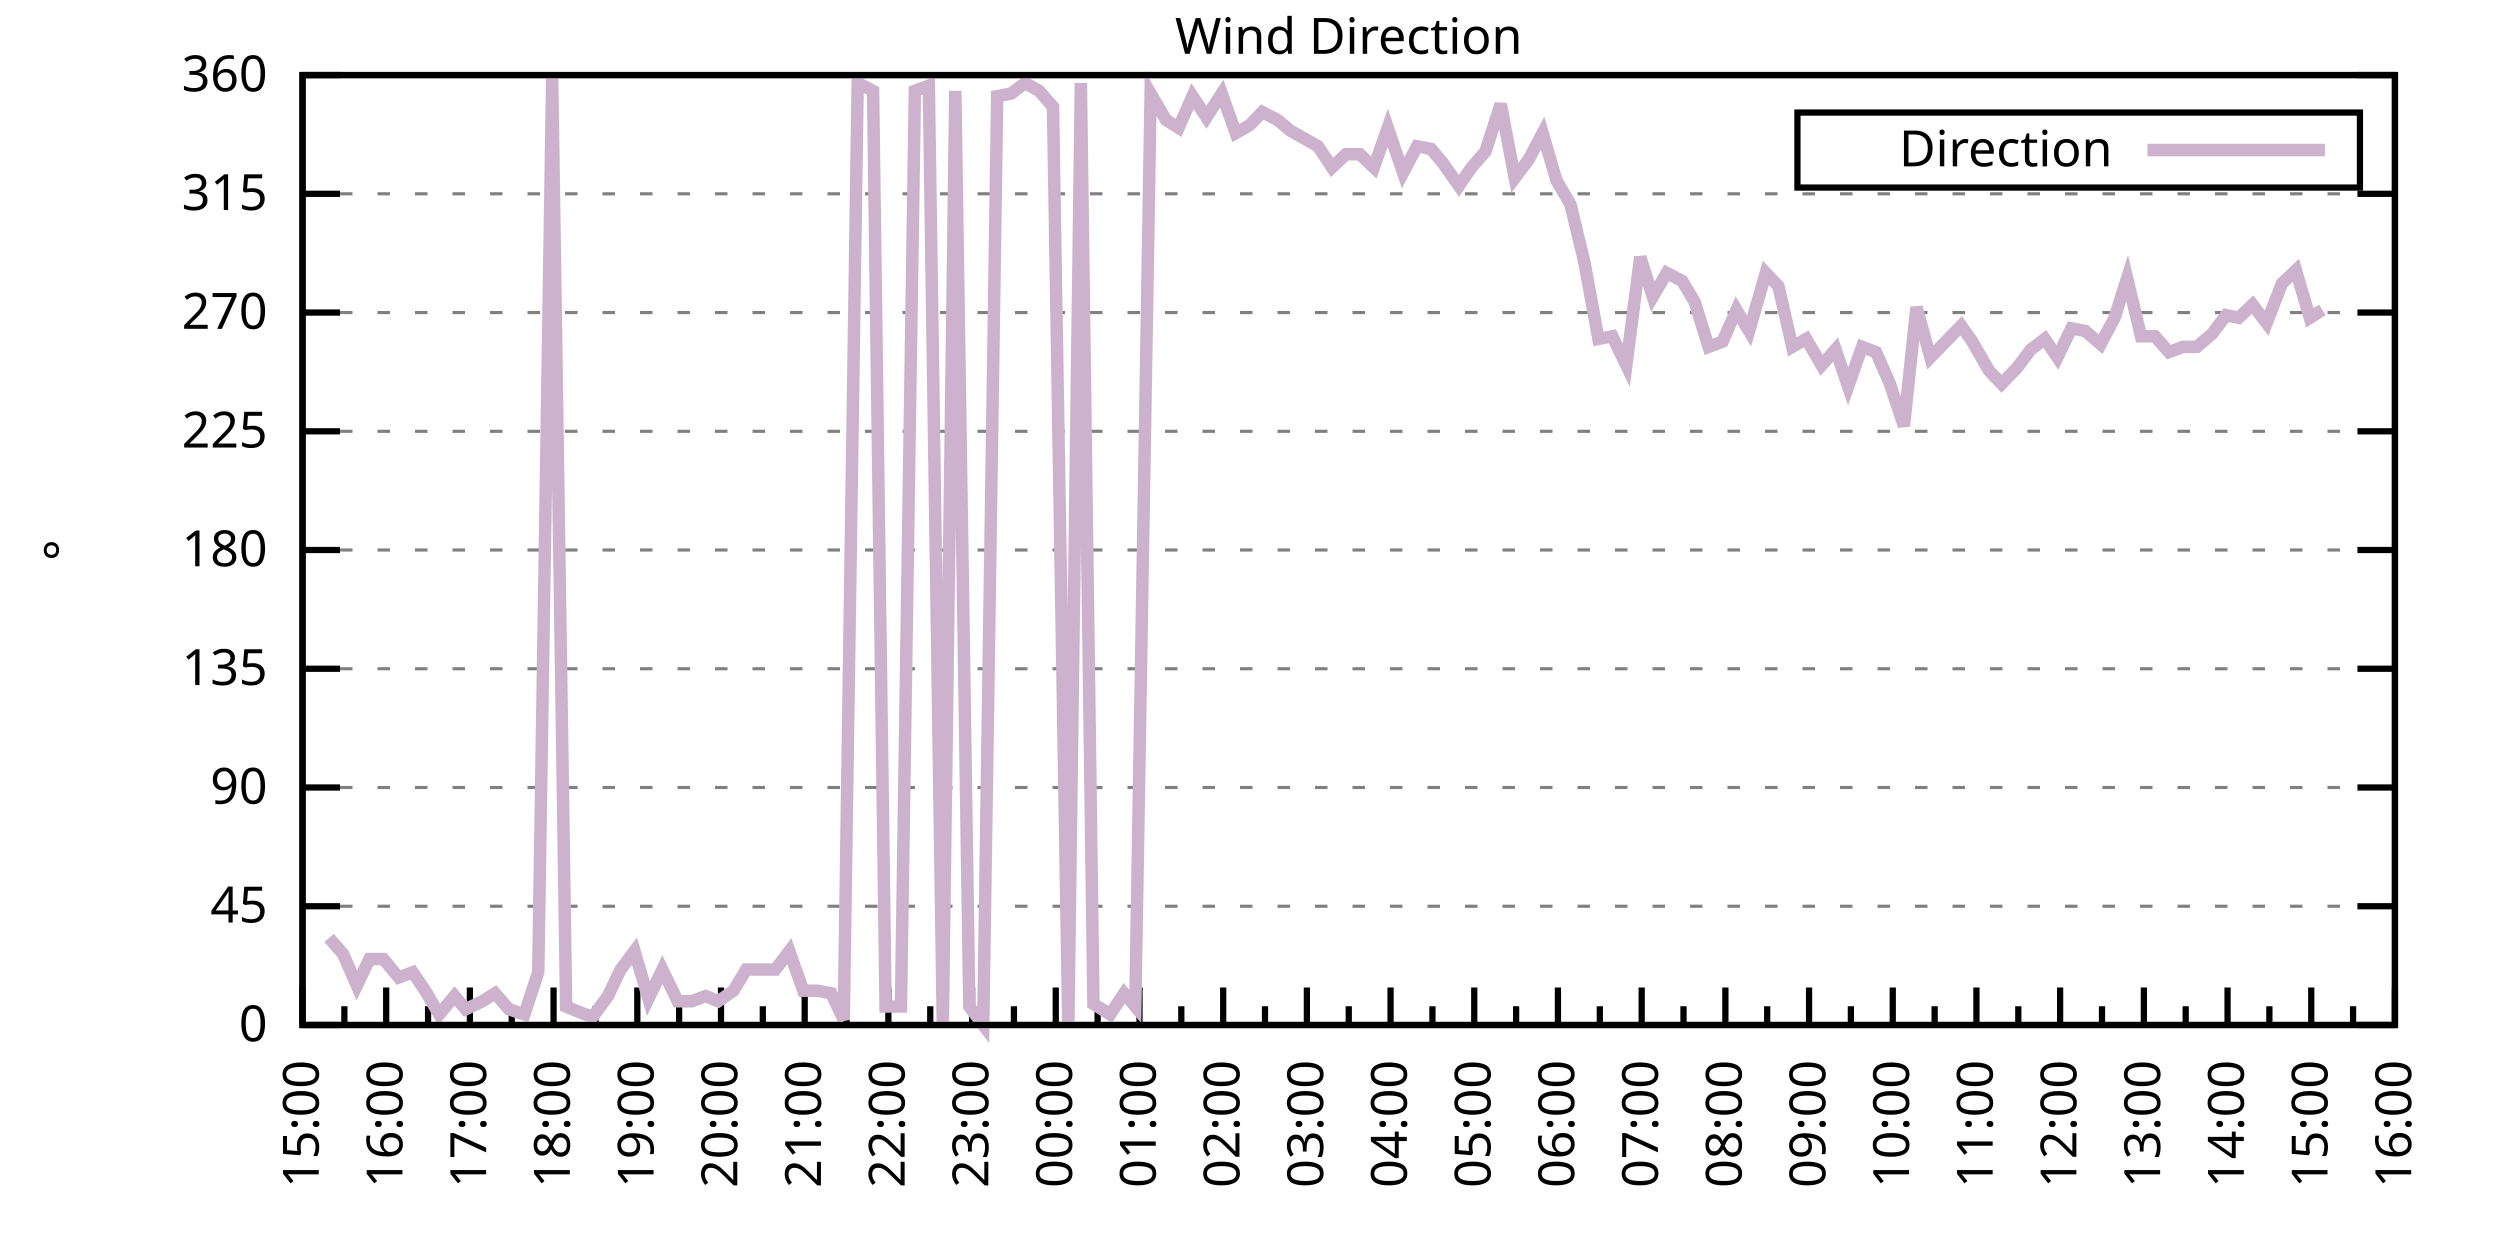
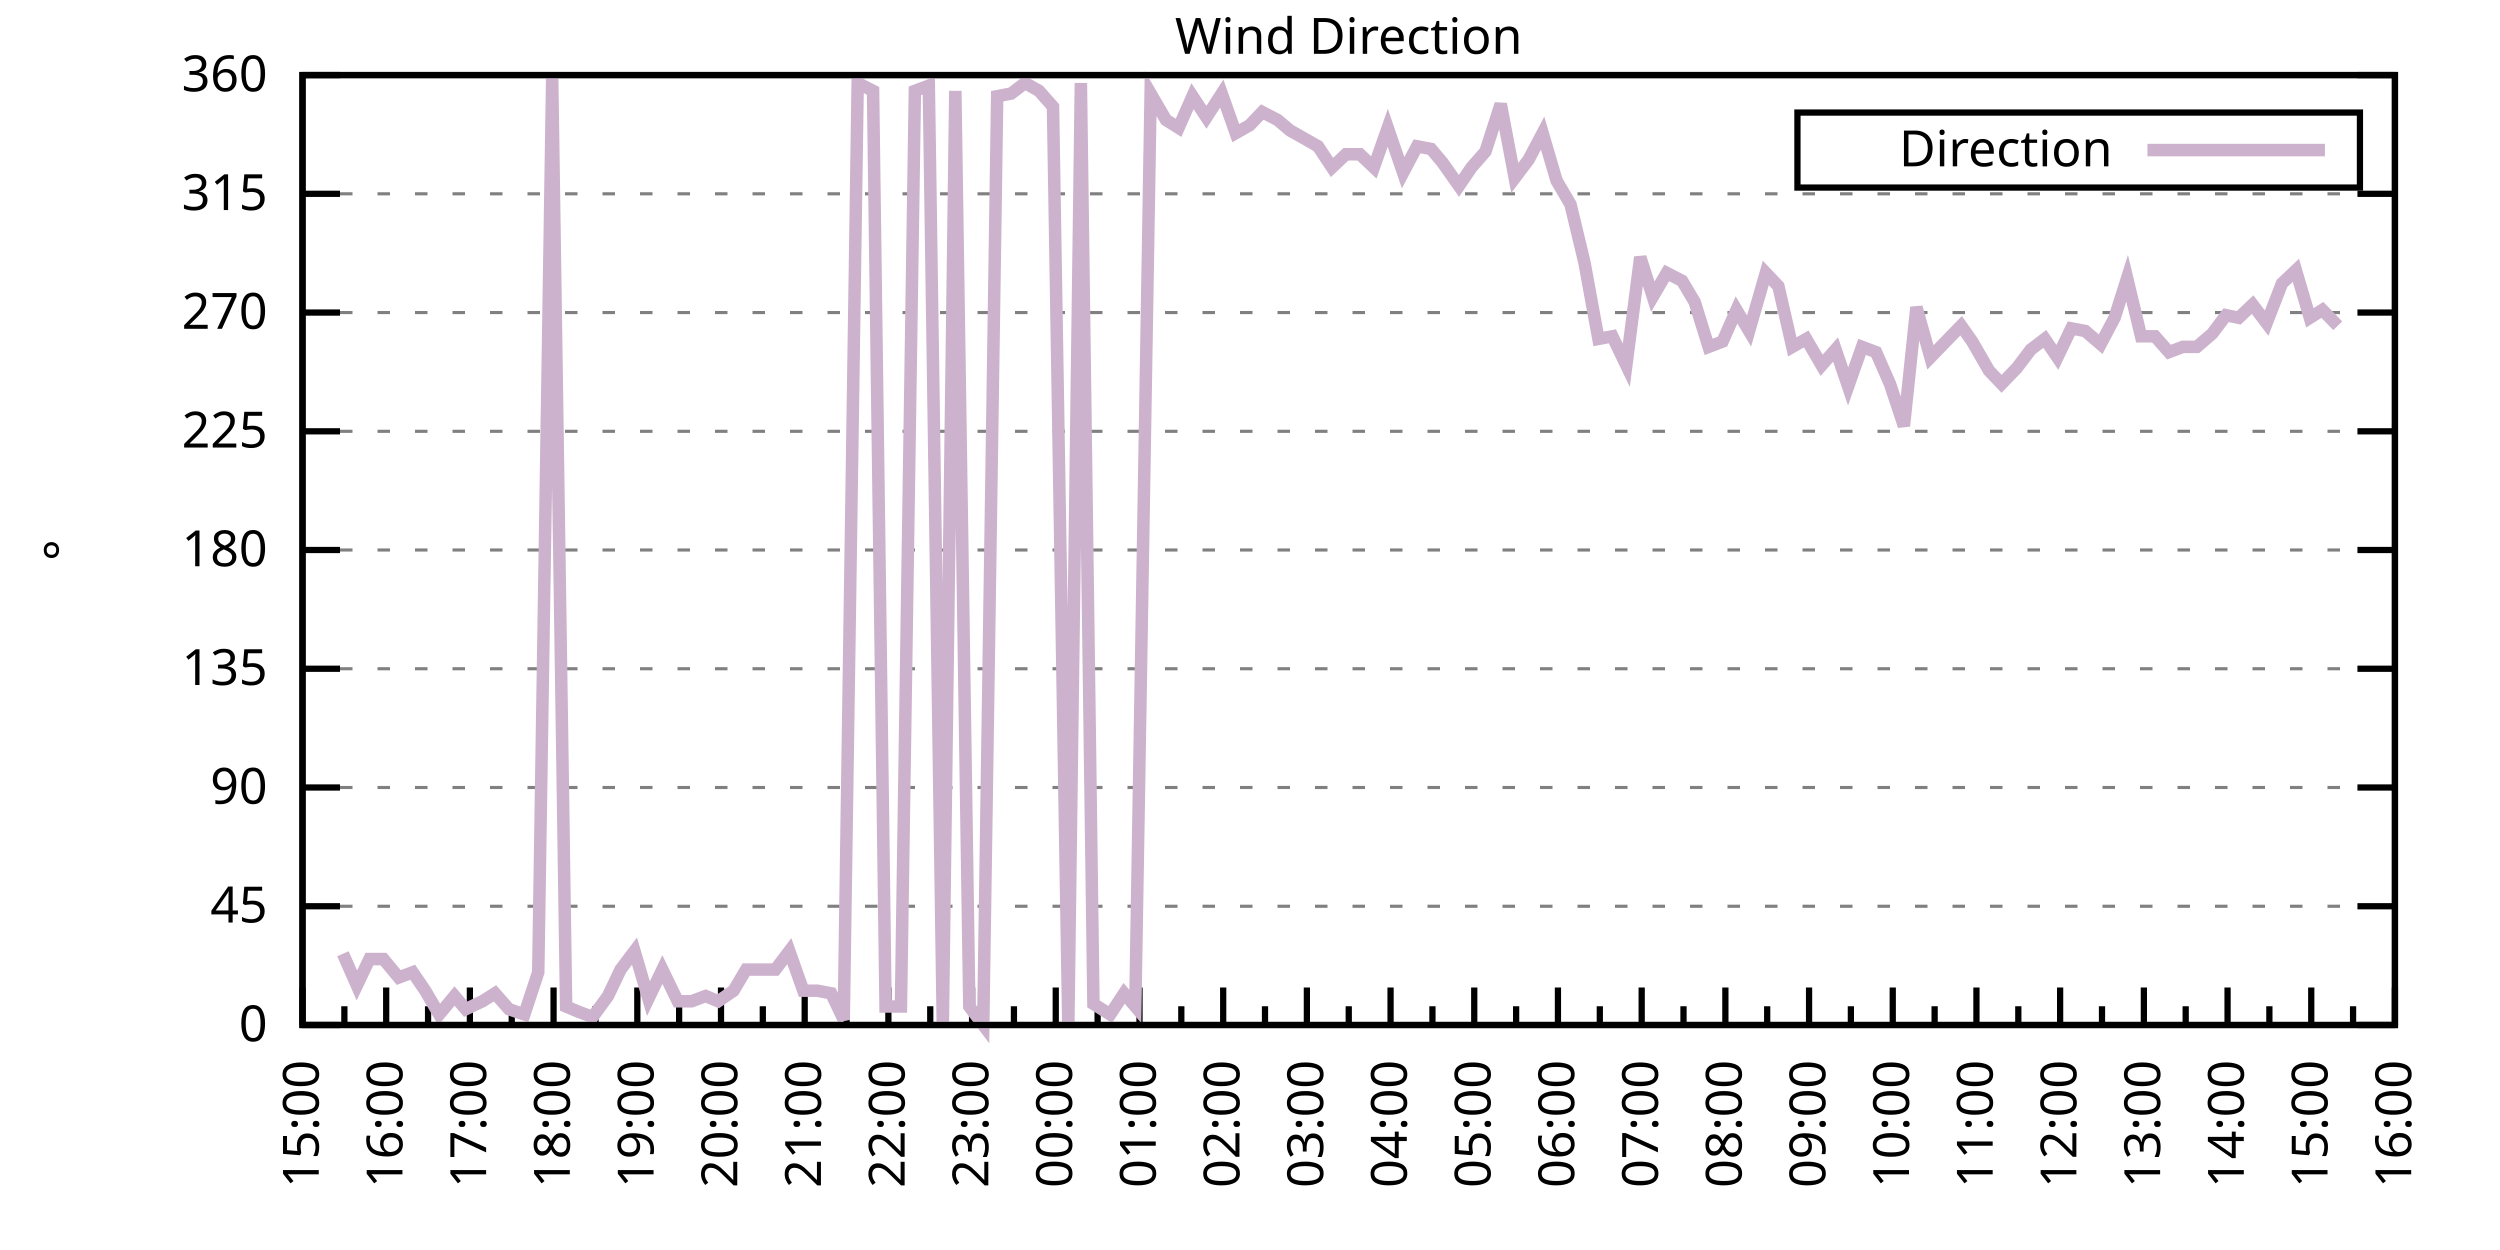
<svg xmlns="http://www.w3.org/2000/svg" xmlns:xlink="http://www.w3.org/1999/xlink" width="400" height="200" viewBox="0 0 400 200">
  <g id="gnuplot_canvas">
    <rect x="0" y="0" width="400" height="200" fill="none" />
    <defs>
      <circle id="gpDot" r="0.5" stroke-width="0.5" stroke="currentColor" />
      <path id="gpPt0" stroke-width="0.333" stroke="currentColor" d="M-1,0 h2 M0,-1 v2" />
      <path id="gpPt1" stroke-width="0.333" stroke="currentColor" d="M-1,-1 L1,1 M1,-1 L-1,1" />
      <path id="gpPt2" stroke-width="0.333" stroke="currentColor" d="M-1,0 L1,0 M0,-1 L0,1 M-1,-1 L1,1 M-1,1 L1,-1" />
      <rect id="gpPt3" stroke-width="0.333" stroke="currentColor" x="-1" y="-1" width="2" height="2" />
      <rect id="gpPt4" stroke-width="0.333" stroke="currentColor" fill="currentColor" x="-1" y="-1" width="2" height="2" />
      <circle id="gpPt5" stroke-width="0.333" stroke="currentColor" cx="0" cy="0" r="1" />
      <use xlink:href="#gpPt5" id="gpPt6" fill="currentColor" stroke="none" />
      <path id="gpPt7" stroke-width="0.333" stroke="currentColor" d="M0,-1.33 L-1.33,0.67 L1.33,0.67 z" />
      <use xlink:href="#gpPt7" id="gpPt8" fill="currentColor" stroke="none" />
      <use xlink:href="#gpPt7" id="gpPt9" stroke="currentColor" transform="rotate(180)" />
      <use xlink:href="#gpPt9" id="gpPt10" fill="currentColor" stroke="none" />
      <use xlink:href="#gpPt3" id="gpPt11" stroke="currentColor" transform="rotate(45)" />
      <use xlink:href="#gpPt11" id="gpPt12" fill="currentColor" stroke="none" />
      <path id="gpPt13" stroke-width="0.333" stroke="currentColor" d="M0,1.330 L1.265,0.411 L0.782,-1.067 L-0.782,-1.076 L-1.265,0.411 z" />
      <use xlink:href="#gpPt13" id="gpPt14" fill="currentColor" stroke="none" />
      <filter id="textbox" filterUnits="objectBoundingBox" x="0" y="0" height="1" width="1">
        <feFlood flood-color="white" flood-opacity="1" result="bgnd" />
        <feComposite in="SourceGraphic" in2="bgnd" operator="atop" />
      </filter>
      <filter id="greybox" filterUnits="objectBoundingBox" x="0" y="0" height="1" width="1">
        <feFlood flood-color="lightgrey" flood-opacity="1" result="grey" />
        <feComposite in="SourceGraphic" in2="grey" operator="atop" />
      </filter>
    </defs>
    <g fill="none" color="white" stroke="currentColor" stroke-width="1.00" stroke-linecap="butt" stroke-linejoin="miter">
</g>
    <g fill="none" color="black" stroke="currentColor" stroke-width="1.00" stroke-linecap="butt" stroke-linejoin="miter">
      <g stroke="none" shape-rendering="crispEdges">
        <polygon fill="rgb(255, 255, 255)" points="48.40,164.00 383.18,164.00 383.18,12.02 48.40,12.02 " />
      </g>
    </g>
    <g fill="none" color="black" stroke="currentColor" stroke-width="1.00" stroke-linecap="butt" stroke-linejoin="miter">
</g>
    <g fill="none" color="black" stroke="black" stroke-width="0.50" stroke-linecap="butt" stroke-linejoin="miter">
</g>
    <g fill="none" color="gray" stroke="currentColor" stroke-width="0.50" stroke-linecap="butt" stroke-linejoin="miter">
      <path stroke="gray" stroke-dasharray="2,4" class="gridline" d="M48.40,164.00 L383.19,164.00  " />
    </g>
    <g fill="none" color="gray" stroke="gray" stroke-width="1.00" stroke-linecap="butt" stroke-linejoin="miter">
</g>
    <g fill="none" color="black" stroke="currentColor" stroke-width="1.00" stroke-linecap="butt" stroke-linejoin="miter">
      <path stroke="black" d="M48.40,164.00 L54.40,164.00 M383.19,164.00 L377.19,164.00  " />
      <g transform="translate(42.80,166.60)" stroke="none" fill="black" font-family="Sans" font-size="8.00" text-anchor="end">
        <text>
          <tspan font-family="Sans"> 0</tspan>
        </text>
      </g>
    </g>
    <g fill="none" color="black" stroke="currentColor" stroke-width="1.00" stroke-linecap="butt" stroke-linejoin="miter">
</g>
    <g fill="none" color="black" stroke="black" stroke-width="0.50" stroke-linecap="butt" stroke-linejoin="miter">
</g>
    <g fill="none" color="gray" stroke="currentColor" stroke-width="0.50" stroke-linecap="butt" stroke-linejoin="miter">
      <path stroke="gray" stroke-dasharray="2,4" class="gridline" d="M48.40,145.00 L383.19,145.00  " />
    </g>
    <g fill="none" color="gray" stroke="gray" stroke-width="1.00" stroke-linecap="butt" stroke-linejoin="miter">
</g>
    <g fill="none" color="black" stroke="currentColor" stroke-width="1.00" stroke-linecap="butt" stroke-linejoin="miter">
      <path stroke="black" d="M48.40,145.00 L54.40,145.00 M383.19,145.00 L377.19,145.00  " />
      <g transform="translate(42.80,147.60)" stroke="none" fill="black" font-family="Sans" font-size="8.00" text-anchor="end">
        <text>
          <tspan font-family="Sans"> 45</tspan>
        </text>
      </g>
    </g>
    <g fill="none" color="black" stroke="currentColor" stroke-width="1.00" stroke-linecap="butt" stroke-linejoin="miter">
</g>
    <g fill="none" color="black" stroke="black" stroke-width="0.50" stroke-linecap="butt" stroke-linejoin="miter">
</g>
    <g fill="none" color="gray" stroke="currentColor" stroke-width="0.50" stroke-linecap="butt" stroke-linejoin="miter">
      <path stroke="gray" stroke-dasharray="2,4" class="gridline" d="M48.40,126.00 L383.19,126.00  " />
    </g>
    <g fill="none" color="gray" stroke="gray" stroke-width="1.00" stroke-linecap="butt" stroke-linejoin="miter">
</g>
    <g fill="none" color="black" stroke="currentColor" stroke-width="1.00" stroke-linecap="butt" stroke-linejoin="miter">
      <path stroke="black" d="M48.40,126.00 L54.40,126.00 M383.19,126.00 L377.19,126.00  " />
      <g transform="translate(42.80,128.60)" stroke="none" fill="black" font-family="Sans" font-size="8.00" text-anchor="end">
        <text>
          <tspan font-family="Sans"> 90</tspan>
        </text>
      </g>
    </g>
    <g fill="none" color="black" stroke="currentColor" stroke-width="1.00" stroke-linecap="butt" stroke-linejoin="miter">
</g>
    <g fill="none" color="black" stroke="black" stroke-width="0.50" stroke-linecap="butt" stroke-linejoin="miter">
</g>
    <g fill="none" color="gray" stroke="currentColor" stroke-width="0.50" stroke-linecap="butt" stroke-linejoin="miter">
      <path stroke="gray" stroke-dasharray="2,4" class="gridline" d="M48.40,107.00 L383.19,107.00  " />
    </g>
    <g fill="none" color="gray" stroke="gray" stroke-width="1.00" stroke-linecap="butt" stroke-linejoin="miter">
</g>
    <g fill="none" color="black" stroke="currentColor" stroke-width="1.00" stroke-linecap="butt" stroke-linejoin="miter">
      <path stroke="black" d="M48.40,107.00 L54.40,107.00 M383.19,107.00 L377.19,107.00  " />
      <g transform="translate(42.80,109.60)" stroke="none" fill="black" font-family="Sans" font-size="8.00" text-anchor="end">
        <text>
          <tspan font-family="Sans"> 135</tspan>
        </text>
      </g>
    </g>
    <g fill="none" color="black" stroke="currentColor" stroke-width="1.00" stroke-linecap="butt" stroke-linejoin="miter">
</g>
    <g fill="none" color="black" stroke="black" stroke-width="0.50" stroke-linecap="butt" stroke-linejoin="miter">
</g>
    <g fill="none" color="gray" stroke="currentColor" stroke-width="0.50" stroke-linecap="butt" stroke-linejoin="miter">
      <path stroke="gray" stroke-dasharray="2,4" class="gridline" d="M48.40,88.00 L383.19,88.00  " />
    </g>
    <g fill="none" color="gray" stroke="gray" stroke-width="1.00" stroke-linecap="butt" stroke-linejoin="miter">
</g>
    <g fill="none" color="black" stroke="currentColor" stroke-width="1.00" stroke-linecap="butt" stroke-linejoin="miter">
      <path stroke="black" d="M48.40,88.00 L54.40,88.00 M383.19,88.00 L377.19,88.00  " />
      <g transform="translate(42.80,90.60)" stroke="none" fill="black" font-family="Sans" font-size="8.00" text-anchor="end">
        <text>
          <tspan font-family="Sans"> 180</tspan>
        </text>
      </g>
    </g>
    <g fill="none" color="black" stroke="currentColor" stroke-width="1.00" stroke-linecap="butt" stroke-linejoin="miter">
</g>
    <g fill="none" color="black" stroke="black" stroke-width="0.50" stroke-linecap="butt" stroke-linejoin="miter">
</g>
    <g fill="none" color="gray" stroke="currentColor" stroke-width="0.50" stroke-linecap="butt" stroke-linejoin="miter">
      <path stroke="gray" stroke-dasharray="2,4" class="gridline" d="M48.40,69.01 L383.19,69.01  " />
    </g>
    <g fill="none" color="gray" stroke="gray" stroke-width="1.00" stroke-linecap="butt" stroke-linejoin="miter">
</g>
    <g fill="none" color="black" stroke="currentColor" stroke-width="1.00" stroke-linecap="butt" stroke-linejoin="miter">
      <path stroke="black" d="M48.40,69.01 L54.40,69.01 M383.19,69.01 L377.19,69.01  " />
      <g transform="translate(42.80,71.61)" stroke="none" fill="black" font-family="Sans" font-size="8.00" text-anchor="end">
        <text>
          <tspan font-family="Sans"> 225</tspan>
        </text>
      </g>
    </g>
    <g fill="none" color="black" stroke="currentColor" stroke-width="1.00" stroke-linecap="butt" stroke-linejoin="miter">
</g>
    <g fill="none" color="black" stroke="black" stroke-width="0.50" stroke-linecap="butt" stroke-linejoin="miter">
</g>
    <g fill="none" color="gray" stroke="currentColor" stroke-width="0.50" stroke-linecap="butt" stroke-linejoin="miter">
      <path stroke="gray" stroke-dasharray="2,4" class="gridline" d="M48.40,50.01 L383.19,50.01  " />
    </g>
    <g fill="none" color="gray" stroke="gray" stroke-width="1.00" stroke-linecap="butt" stroke-linejoin="miter">
</g>
    <g fill="none" color="black" stroke="currentColor" stroke-width="1.00" stroke-linecap="butt" stroke-linejoin="miter">
      <path stroke="black" d="M48.40,50.01 L54.40,50.01 M383.19,50.01 L377.19,50.01  " />
      <g transform="translate(42.80,52.61)" stroke="none" fill="black" font-family="Sans" font-size="8.00" text-anchor="end">
        <text>
          <tspan font-family="Sans"> 270</tspan>
        </text>
      </g>
    </g>
    <g fill="none" color="black" stroke="currentColor" stroke-width="1.00" stroke-linecap="butt" stroke-linejoin="miter">
</g>
    <g fill="none" color="black" stroke="black" stroke-width="0.50" stroke-linecap="butt" stroke-linejoin="miter">
</g>
    <g fill="none" color="gray" stroke="currentColor" stroke-width="0.50" stroke-linecap="butt" stroke-linejoin="miter">
      <path stroke="gray" stroke-dasharray="2,4" class="gridline" d="M48.40,31.01 L383.19,31.01  " />
    </g>
    <g fill="none" color="gray" stroke="gray" stroke-width="1.00" stroke-linecap="butt" stroke-linejoin="miter">
</g>
    <g fill="none" color="black" stroke="currentColor" stroke-width="1.00" stroke-linecap="butt" stroke-linejoin="miter">
      <path stroke="black" d="M48.40,31.01 L54.40,31.01 M383.19,31.01 L377.19,31.01  " />
      <g transform="translate(42.80,33.61)" stroke="none" fill="black" font-family="Sans" font-size="8.00" text-anchor="end">
        <text>
          <tspan font-family="Sans"> 315</tspan>
        </text>
      </g>
    </g>
    <g fill="none" color="black" stroke="currentColor" stroke-width="1.00" stroke-linecap="butt" stroke-linejoin="miter">
</g>
    <g fill="none" color="black" stroke="black" stroke-width="0.50" stroke-linecap="butt" stroke-linejoin="miter">
</g>
    <g fill="none" color="gray" stroke="currentColor" stroke-width="0.50" stroke-linecap="butt" stroke-linejoin="miter">
      <path stroke="gray" stroke-dasharray="2,4" class="gridline" d="M48.40,12.01 L383.19,12.01  " />
    </g>
    <g fill="none" color="gray" stroke="gray" stroke-width="1.00" stroke-linecap="butt" stroke-linejoin="miter">
</g>
    <g fill="none" color="black" stroke="currentColor" stroke-width="1.00" stroke-linecap="butt" stroke-linejoin="miter">
      <path stroke="black" d="M48.40,12.01 L54.40,12.01 M383.19,12.01 L377.19,12.01  " />
      <g transform="translate(42.80,14.61)" stroke="none" fill="black" font-family="Sans" font-size="8.00" text-anchor="end">
        <text>
          <tspan font-family="Sans"> 360</tspan>
        </text>
      </g>
    </g>
    <g fill="none" color="black" stroke="currentColor" stroke-width="1.00" stroke-linecap="butt" stroke-linejoin="miter">
      <path stroke="black" d="M48.40,164.00 L48.40,158.00  " />
      <g transform="translate(51.00,169.60) rotate(270)" stroke="none" fill="black" font-family="Sans" font-size="8.00" text-anchor="end">
        <text>
          <tspan font-family="Sans">15:00</tspan>
        </text>
      </g>
    </g>
    <g fill="none" color="black" stroke="currentColor" stroke-width="1.00" stroke-linecap="butt" stroke-linejoin="miter">
      <path stroke="black" d="M55.10,164.00 L55.10,161.00 M61.79,164.00 L61.79,158.00  " />
      <g transform="translate(64.39,169.60) rotate(270)" stroke="none" fill="black" font-family="Sans" font-size="8.00" text-anchor="end">
        <text>
          <tspan font-family="Sans">16:00</tspan>
        </text>
      </g>
    </g>
    <g fill="none" color="black" stroke="currentColor" stroke-width="1.00" stroke-linecap="butt" stroke-linejoin="miter">
      <path stroke="black" d="M68.49,164.00 L68.49,161.00 M75.18,164.00 L75.18,158.00  " />
      <g transform="translate(77.78,169.60) rotate(270)" stroke="none" fill="black" font-family="Sans" font-size="8.00" text-anchor="end">
        <text>
          <tspan font-family="Sans">17:00</tspan>
        </text>
      </g>
    </g>
    <g fill="none" color="black" stroke="currentColor" stroke-width="1.00" stroke-linecap="butt" stroke-linejoin="miter">
      <path stroke="black" d="M81.88,164.00 L81.88,161.00 M88.57,164.00 L88.57,158.00  " />
      <g transform="translate(91.17,169.60) rotate(270)" stroke="none" fill="black" font-family="Sans" font-size="8.00" text-anchor="end">
        <text>
          <tspan font-family="Sans">18:00</tspan>
        </text>
      </g>
    </g>
    <g fill="none" color="black" stroke="currentColor" stroke-width="1.00" stroke-linecap="butt" stroke-linejoin="miter">
      <path stroke="black" d="M95.27,164.00 L95.27,161.00 M101.97,164.00 L101.97,158.00  " />
      <g transform="translate(104.57,169.60) rotate(270)" stroke="none" fill="black" font-family="Sans" font-size="8.00" text-anchor="end">
        <text>
          <tspan font-family="Sans">19:00</tspan>
        </text>
      </g>
    </g>
    <g fill="none" color="black" stroke="currentColor" stroke-width="1.00" stroke-linecap="butt" stroke-linejoin="miter">
      <path stroke="black" d="M108.66,164.00 L108.66,161.00 M115.36,164.00 L115.36,158.00  " />
      <g transform="translate(117.96,169.60) rotate(270)" stroke="none" fill="black" font-family="Sans" font-size="8.00" text-anchor="end">
        <text>
          <tspan font-family="Sans">20:00</tspan>
        </text>
      </g>
    </g>
    <g fill="none" color="black" stroke="currentColor" stroke-width="1.00" stroke-linecap="butt" stroke-linejoin="miter">
      <path stroke="black" d="M122.05,164.00 L122.05,161.00 M128.75,164.00 L128.75,158.00  " />
      <g transform="translate(131.35,169.60) rotate(270)" stroke="none" fill="black" font-family="Sans" font-size="8.00" text-anchor="end">
        <text>
          <tspan font-family="Sans">21:00</tspan>
        </text>
      </g>
    </g>
    <g fill="none" color="black" stroke="currentColor" stroke-width="1.00" stroke-linecap="butt" stroke-linejoin="miter">
      <path stroke="black" d="M135.45,164.00 L135.45,161.00 M142.14,164.00 L142.14,158.00  " />
      <g transform="translate(144.74,169.60) rotate(270)" stroke="none" fill="black" font-family="Sans" font-size="8.00" text-anchor="end">
        <text>
          <tspan font-family="Sans">22:00</tspan>
        </text>
      </g>
    </g>
    <g fill="none" color="black" stroke="currentColor" stroke-width="1.00" stroke-linecap="butt" stroke-linejoin="miter">
      <path stroke="black" d="M148.84,164.00 L148.84,161.00 M155.53,164.00 L155.53,158.00  " />
      <g transform="translate(158.13,169.60) rotate(270)" stroke="none" fill="black" font-family="Sans" font-size="8.00" text-anchor="end">
        <text>
          <tspan font-family="Sans">23:00</tspan>
        </text>
      </g>
    </g>
    <g fill="none" color="black" stroke="currentColor" stroke-width="1.00" stroke-linecap="butt" stroke-linejoin="miter">
      <path stroke="black" d="M162.23,164.00 L162.23,161.00 M168.92,164.00 L168.92,158.00  " />
      <g transform="translate(171.52,169.60) rotate(270)" stroke="none" fill="black" font-family="Sans" font-size="8.00" text-anchor="end">
        <text>
          <tspan font-family="Sans">00:00</tspan>
        </text>
      </g>
    </g>
    <g fill="none" color="black" stroke="currentColor" stroke-width="1.00" stroke-linecap="butt" stroke-linejoin="miter">
      <path stroke="black" d="M175.62,164.00 L175.62,161.00 M182.32,164.00 L182.32,158.00  " />
      <g transform="translate(184.92,169.60) rotate(270)" stroke="none" fill="black" font-family="Sans" font-size="8.00" text-anchor="end">
        <text>
          <tspan font-family="Sans">01:00</tspan>
        </text>
      </g>
    </g>
    <g fill="none" color="black" stroke="currentColor" stroke-width="1.00" stroke-linecap="butt" stroke-linejoin="miter">
      <path stroke="black" d="M189.01,164.00 L189.01,161.00 M195.71,164.00 L195.71,158.00  " />
      <g transform="translate(198.31,169.60) rotate(270)" stroke="none" fill="black" font-family="Sans" font-size="8.00" text-anchor="end">
        <text>
          <tspan font-family="Sans">02:00</tspan>
        </text>
      </g>
    </g>
    <g fill="none" color="black" stroke="currentColor" stroke-width="1.00" stroke-linecap="butt" stroke-linejoin="miter">
      <path stroke="black" d="M202.40,164.00 L202.40,161.00 M209.10,164.00 L209.10,158.00  " />
      <g transform="translate(211.70,169.60) rotate(270)" stroke="none" fill="black" font-family="Sans" font-size="8.00" text-anchor="end">
        <text>
          <tspan font-family="Sans">03:00</tspan>
        </text>
      </g>
    </g>
    <g fill="none" color="black" stroke="currentColor" stroke-width="1.00" stroke-linecap="butt" stroke-linejoin="miter">
      <path stroke="black" d="M215.80,164.00 L215.80,161.00 M222.49,164.00 L222.49,158.00  " />
      <g transform="translate(225.09,169.60) rotate(270)" stroke="none" fill="black" font-family="Sans" font-size="8.00" text-anchor="end">
        <text>
          <tspan font-family="Sans">04:00</tspan>
        </text>
      </g>
    </g>
    <g fill="none" color="black" stroke="currentColor" stroke-width="1.00" stroke-linecap="butt" stroke-linejoin="miter">
      <path stroke="black" d="M229.19,164.00 L229.19,161.00 M235.88,164.00 L235.88,158.00  " />
      <g transform="translate(238.48,169.60) rotate(270)" stroke="none" fill="black" font-family="Sans" font-size="8.00" text-anchor="end">
        <text>
          <tspan font-family="Sans">05:00</tspan>
        </text>
      </g>
    </g>
    <g fill="none" color="black" stroke="currentColor" stroke-width="1.00" stroke-linecap="butt" stroke-linejoin="miter">
      <path stroke="black" d="M242.58,164.00 L242.58,161.00 M249.27,164.00 L249.27,158.00  " />
      <g transform="translate(251.87,169.60) rotate(270)" stroke="none" fill="black" font-family="Sans" font-size="8.00" text-anchor="end">
        <text>
          <tspan font-family="Sans">06:00</tspan>
        </text>
      </g>
    </g>
    <g fill="none" color="black" stroke="currentColor" stroke-width="1.00" stroke-linecap="butt" stroke-linejoin="miter">
      <path stroke="black" d="M255.97,164.00 L255.97,161.00 M262.67,164.00 L262.67,158.00  " />
      <g transform="translate(265.27,169.60) rotate(270)" stroke="none" fill="black" font-family="Sans" font-size="8.00" text-anchor="end">
        <text>
          <tspan font-family="Sans">07:00</tspan>
        </text>
      </g>
    </g>
    <g fill="none" color="black" stroke="currentColor" stroke-width="1.00" stroke-linecap="butt" stroke-linejoin="miter">
      <path stroke="black" d="M269.36,164.00 L269.36,161.00 M276.06,164.00 L276.06,158.00  " />
      <g transform="translate(278.66,169.60) rotate(270)" stroke="none" fill="black" font-family="Sans" font-size="8.00" text-anchor="end">
        <text>
          <tspan font-family="Sans">08:00</tspan>
        </text>
      </g>
    </g>
    <g fill="none" color="black" stroke="currentColor" stroke-width="1.00" stroke-linecap="butt" stroke-linejoin="miter">
      <path stroke="black" d="M282.75,164.00 L282.75,161.00 M289.45,164.00 L289.45,158.00  " />
      <g transform="translate(292.05,169.60) rotate(270)" stroke="none" fill="black" font-family="Sans" font-size="8.00" text-anchor="end">
        <text>
          <tspan font-family="Sans">09:00</tspan>
        </text>
      </g>
    </g>
    <g fill="none" color="black" stroke="currentColor" stroke-width="1.00" stroke-linecap="butt" stroke-linejoin="miter">
      <path stroke="black" d="M296.14,164.00 L296.14,161.00 M302.84,164.00 L302.84,158.00  " />
      <g transform="translate(305.44,169.60) rotate(270)" stroke="none" fill="black" font-family="Sans" font-size="8.00" text-anchor="end">
        <text>
          <tspan font-family="Sans">10:00</tspan>
        </text>
      </g>
    </g>
    <g fill="none" color="black" stroke="currentColor" stroke-width="1.00" stroke-linecap="butt" stroke-linejoin="miter">
      <path stroke="black" d="M309.54,164.00 L309.54,161.00 M316.23,164.00 L316.23,158.00  " />
      <g transform="translate(318.83,169.60) rotate(270)" stroke="none" fill="black" font-family="Sans" font-size="8.00" text-anchor="end">
        <text>
          <tspan font-family="Sans">11:00</tspan>
        </text>
      </g>
    </g>
    <g fill="none" color="black" stroke="currentColor" stroke-width="1.00" stroke-linecap="butt" stroke-linejoin="miter">
      <path stroke="black" d="M322.93,164.00 L322.93,161.00 M329.62,164.00 L329.62,158.00  " />
      <g transform="translate(332.22,169.60) rotate(270)" stroke="none" fill="black" font-family="Sans" font-size="8.00" text-anchor="end">
        <text>
          <tspan font-family="Sans">12:00</tspan>
        </text>
      </g>
    </g>
    <g fill="none" color="black" stroke="currentColor" stroke-width="1.00" stroke-linecap="butt" stroke-linejoin="miter">
      <path stroke="black" d="M336.32,164.00 L336.32,161.00 M343.02,164.00 L343.02,158.00  " />
      <g transform="translate(345.62,169.60) rotate(270)" stroke="none" fill="black" font-family="Sans" font-size="8.00" text-anchor="end">
        <text>
          <tspan font-family="Sans">13:00</tspan>
        </text>
      </g>
    </g>
    <g fill="none" color="black" stroke="currentColor" stroke-width="1.00" stroke-linecap="butt" stroke-linejoin="miter">
      <path stroke="black" d="M349.71,164.00 L349.71,161.00 M356.41,164.00 L356.41,158.00  " />
      <g transform="translate(359.01,169.60) rotate(270)" stroke="none" fill="black" font-family="Sans" font-size="8.00" text-anchor="end">
        <text>
          <tspan font-family="Sans">14:00</tspan>
        </text>
      </g>
    </g>
    <g fill="none" color="black" stroke="currentColor" stroke-width="1.00" stroke-linecap="butt" stroke-linejoin="miter">
      <path stroke="black" d="M363.10,164.00 L363.10,161.00 M369.80,164.00 L369.80,158.00  " />
      <g transform="translate(372.40,169.60) rotate(270)" stroke="none" fill="black" font-family="Sans" font-size="8.00" text-anchor="end">
        <text>
          <tspan font-family="Sans">15:00</tspan>
        </text>
      </g>
    </g>
    <g fill="none" color="black" stroke="currentColor" stroke-width="1.00" stroke-linecap="butt" stroke-linejoin="miter">
      <path stroke="black" d="M376.49,164.00 L376.49,161.00 M383.19,164.00 L383.19,158.00  " />
      <g transform="translate(385.79,169.60) rotate(270)" stroke="none" fill="black" font-family="Sans" font-size="8.00" text-anchor="end">
        <text>
          <tspan font-family="Sans">16:00</tspan>
        </text>
      </g>
    </g>
    <g fill="none" color="black" stroke="currentColor" stroke-width="1.00" stroke-linecap="butt" stroke-linejoin="miter">
</g>
    <g fill="none" color="black" stroke="currentColor" stroke-width="1.00" stroke-linecap="butt" stroke-linejoin="miter">
      <path stroke="black" d="M48.40,12.01 L48.40,164.00 L383.19,164.00 L383.19,12.01 L48.40,12.01 Z  " />
    </g>
    <g fill="none" color="black" stroke="currentColor" stroke-width="1.00" stroke-linecap="butt" stroke-linejoin="miter">
      <g transform="translate(12.80,88.01) rotate(270)" stroke="none" fill="black" font-family="Sans" font-size="8.00" text-anchor="middle">
        <text>
          <tspan font-family="Sans">°</tspan>
        </text>
      </g>
    </g>
    <g fill="none" color="black" stroke="currentColor" stroke-width="1.00" stroke-linecap="butt" stroke-linejoin="miter">
</g>
    <g fill="none" color="black" stroke="currentColor" stroke-width="1.00" stroke-linecap="butt" stroke-linejoin="miter">
      <path stroke="black" d="M287.59,30.01 L287.59,18.01 L377.59,18.01 L377.59,30.01 L287.59,30.01 Z  " />
    </g>
    <g id="Wind_direction_plot_1">
      <g fill="none" color="white" stroke="black" stroke-width="2.00" stroke-linecap="butt" stroke-linejoin="miter">
</g>
      <g fill="none" color="black" stroke="currentColor" stroke-width="2.00" stroke-linecap="butt" stroke-linejoin="miter">
        <g transform="translate(337.99,26.61)" stroke="none" fill="black" font-family="Sans" font-size="8.00" text-anchor="end">
          <text>
            <tspan font-family="Sans">Direction</tspan>
          </text>
        </g>
      </g>
      <g fill="none" color="black" stroke="currentColor" stroke-width="2.00" stroke-linecap="butt" stroke-linejoin="miter">
-         <path stroke="rgb(204, 178, 204)" d="M343.59,24.01 L371.99,24.01 M52.64,150.07 L54.87,152.60 L57.10,157.67 L59.11,153.45 L61.35,153.45 L63.80,156.40   L66.03,155.56 L68.04,158.51 L70.27,162.31 L72.73,159.36 L74.51,161.47 L77.19,160.20 L79.20,158.93 L81.43,161.47   L83.89,162.31 L86.12,155.56 L88.35,12.43 L90.58,161.04 L92.59,161.89 L94.82,162.73 L97.28,159.36 L99.29,155.13   L101.52,152.18 L103.75,159.78 L105.98,155.13 L108.44,160.20 L110.67,160.20 L112.90,159.36 L114.91,160.20 L117.37,158.51   L119.38,155.13 L121.83,155.13 L124.06,155.13 L126.29,152.18 L128.53,158.51 L130.76,158.51 L132.99,158.93 L135.00,163.16   L137.23,13.28 L139.69,14.54 L141.69,161.04 L144.15,161.04 L146.38,14.54 L148.61,13.70 L150.85,164.00 L152.85,14.54   L155.09,161.04 L157.32,164.00 L159.55,15.39 L161.78,14.97 L164.01,13.28 L166.25,14.54 L168.48,17.08 L170.93,164.00   L172.94,13.28 L174.95,160.62 L177.63,162.31 L179.86,158.93 L181.65,161.04 L184.10,14.97 L186.56,19.19 L188.57,20.45   L190.80,15.39 L193.03,18.77 L195.48,14.97 L197.72,21.30 L199.95,20.03 L201.96,17.92 L204.41,19.19 L206.42,20.88   L208.65,22.14 L210.88,23.41 L213.12,26.79 L215.35,24.68 L217.58,24.68 L219.81,26.79 L222.04,20.45 L224.50,27.63   L226.73,23.41 L228.96,23.83 L230.75,25.94 L233.43,29.74 L235.44,26.79 L237.67,24.25 L240.12,16.65 L242.36,28.48   L244.59,25.52 L246.82,21.30 L249.05,28.90 L251.28,32.70 L253.51,41.99 L255.75,54.23 L257.98,53.81 L260.21,58.45   L262.44,41.14 L264.45,47.47 L266.68,43.67 L269.14,44.94 L271.15,48.32 L273.38,55.50 L275.61,54.65 L277.84,49.59   L279.85,52.96 L282.53,43.67 L284.54,45.79 L286.77,55.50 L289.00,54.23 L291.46,58.45 L293.69,55.92 L295.70,61.83   L297.93,55.50 L300.16,56.34 L302.39,61.41 L304.63,68.16 L306.63,49.16 L308.87,57.18 L311.32,54.65 L313.78,52.12   L315.56,54.65 L318.24,59.30 L320.25,61.41 L322.70,58.87 L324.94,55.92 L327.17,54.23 L329.18,57.18 L331.41,52.54   L333.64,52.96 L336.10,55.07 L338.33,50.85 L340.34,44.52 L342.57,53.81 L344.80,53.81 L347.03,56.34 L349.26,55.50   L351.50,55.50 L353.95,53.39 L356.18,50.43 L358.19,50.85 L360.42,48.74 L362.66,51.70 L365.11,45.36 L367.34,43.25   L369.58,50.85 L371.58,49.59  " />
+         <path stroke="rgb(204, 178, 204)" d="M343.59,24.01 L371.99,24.01 M54.87,152.60 L57.10,157.67 L59.11,153.45 L61.35,153.45 L63.80,156.40 L66.03,155.56   L68.04,158.51 L70.27,162.31 L72.73,159.36 L74.51,161.47 L77.19,160.20 L79.20,158.93 L81.43,161.47 L83.89,162.31   L86.12,155.56 L88.35,12.43 L90.58,161.04 L92.59,161.89 L94.82,162.73 L97.28,159.36 L99.29,155.13 L101.52,152.18   L103.75,159.78 L105.98,155.13 L108.44,160.20 L110.67,160.20 L112.90,159.36 L114.91,160.20 L117.37,158.51 L119.38,155.13   L121.83,155.13 L124.06,155.13 L126.29,152.18 L128.53,158.51 L130.76,158.51 L132.99,158.93 L135.00,163.16 L137.23,13.28   L139.69,14.54 L141.69,161.04 L144.15,161.04 L146.38,14.54 L148.61,13.70 L150.85,164.00 L152.85,14.54 L155.09,161.04   L157.32,164.00 L159.55,15.39 L161.78,14.97 L164.01,13.28 L166.25,14.54 L168.48,17.08 L170.93,164.00 L172.94,13.28   L174.95,160.62 L177.63,162.31 L179.86,158.93 L181.65,161.04 L184.10,14.97 L186.56,19.19 L188.57,20.45 L190.80,15.39   L193.03,18.77 L195.48,14.97 L197.72,21.30 L199.95,20.03 L201.96,17.92 L204.41,19.19 L206.42,20.88 L208.65,22.14   L210.88,23.41 L213.12,26.79 L215.35,24.68 L217.58,24.68 L219.81,26.79 L222.04,20.45 L224.50,27.63 L226.73,23.41   L228.96,23.83 L230.75,25.94 L233.43,29.74 L235.44,26.79 L237.67,24.25 L240.12,16.65 L242.36,28.48 L244.59,25.52   L246.82,21.30 L249.05,28.90 L251.28,32.70 L253.51,41.99 L255.75,54.23 L257.98,53.81 L260.21,58.45 L262.44,41.14   L264.45,47.47 L266.68,43.67 L269.14,44.94 L271.15,48.32 L273.38,55.50 L275.61,54.65 L277.84,49.59 L279.85,52.96   L282.53,43.67 L284.54,45.79 L286.77,55.50 L289.00,54.23 L291.46,58.45 L293.69,55.92 L295.70,61.83 L297.93,55.50   L300.16,56.34 L302.39,61.41 L304.63,68.16 L306.63,49.16 L308.87,57.18 L311.32,54.65 L313.78,52.12 L315.56,54.65   L318.24,59.30 L320.25,61.41 L322.70,58.87 L324.94,55.92 L327.17,54.23 L329.18,57.18 L331.41,52.54 L333.64,52.96   L336.10,55.07 L338.33,50.85 L340.34,44.52 L342.57,53.81 L344.80,53.81 L347.03,56.34 L349.26,55.50 L351.50,55.50   L353.95,53.39 L356.18,50.43 L358.19,50.85 L360.42,48.74 L362.66,51.70 L365.11,45.36 L367.34,43.25 L369.58,50.85   L371.58,49.59 L374.04,52.12  " />
      </g>
    </g>
    <g fill="none" color="black" stroke="currentColor" stroke-width="2.00" stroke-linecap="butt" stroke-linejoin="miter">
</g>
    <g fill="none" color="black" stroke="black" stroke-width="1.00" stroke-linecap="butt" stroke-linejoin="miter">
</g>
    <g fill="none" color="black" stroke="currentColor" stroke-width="1.00" stroke-linecap="butt" stroke-linejoin="miter">
      <path stroke="black" d="M48.40,12.01 L48.40,164.00 L383.19,164.00 L383.19,12.01 L48.40,12.01 Z  " />
    </g>
    <g fill="none" color="black" stroke="currentColor" stroke-width="1.00" stroke-linecap="butt" stroke-linejoin="miter">
      <g transform="translate(215.79,8.61)" stroke="none" fill="black" font-family="Sans" font-size="8.00" text-anchor="middle">
        <text>
          <tspan font-family="Sans">Wind Direction</tspan>
        </text>
      </g>
    </g>
    <g fill="none" color="black" stroke="currentColor" stroke-width="1.00" stroke-linecap="butt" stroke-linejoin="miter">
</g>
  </g>
</svg>
